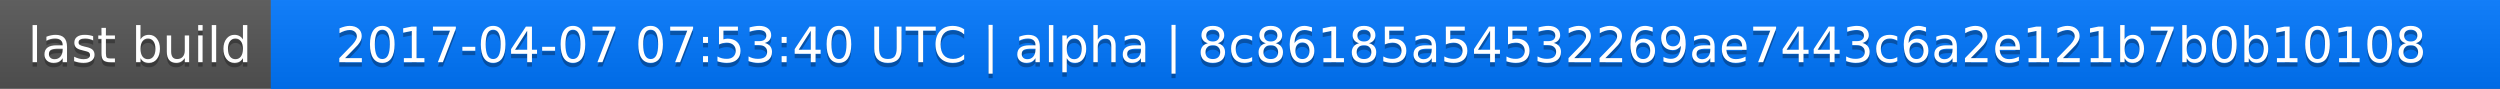
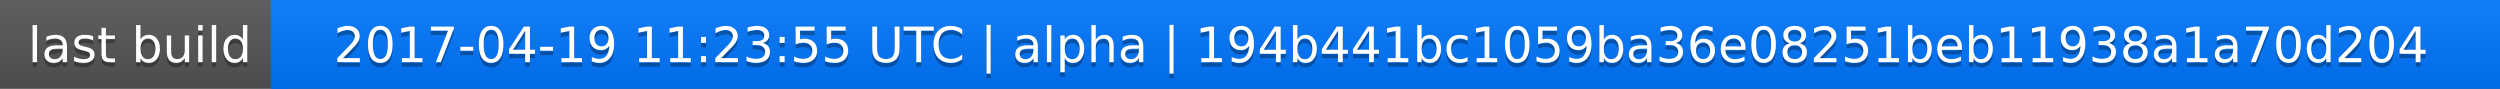
<svg xmlns="http://www.w3.org/2000/svg" width="563" height="20">
  <linearGradient id="a" x2="0" y2="100%">
    <stop offset="0" stop-color="#bbb" stop-opacity=".1" />
    <stop offset="1" stop-opacity=".1" />
  </linearGradient>
  <rect rx="0" width="563" height="20" fill="#555" />
  <rect rx="0" x="61" width="502" height="20" fill="#07f" />
  <path fill="#07f" d="M61 0h4v20h-4z" />
  <rect rx="0" width="563" height="20" fill="url(#a)" />
  <g fill="#fff" text-anchor="middle" font-family="DejaVu Sans,Verdana,Geneva,sans-serif" font-size="11">
    <text x="31.5" y="15" fill="#010101" fill-opacity=".3">last build</text>
    <text x="31.5" y="14">last build</text>
-     <text x="311" y="15" fill="#010101" fill-opacity=".3">2017-04-07 07:53:40 UTC | alpha | 8c86185a54532269ae7443c6a2e121b7b0b10108</text>
-     <text x="311" y="14">2017-04-07 07:53:40 UTC | alpha | 8c86185a54532269ae7443c6a2e121b7b0b10108</text>
+     <text x="311" y="15" fill="#010101" fill-opacity=".3">2017-04-19 11:23:55 UTC | alpha | 194b441bc1059ba36e08251beb11938a1a70d204</text>
+     <text x="311" y="14">2017-04-19 11:23:55 UTC | alpha | 194b441bc1059ba36e08251beb11938a1a70d204</text>
  </g>
</svg>
